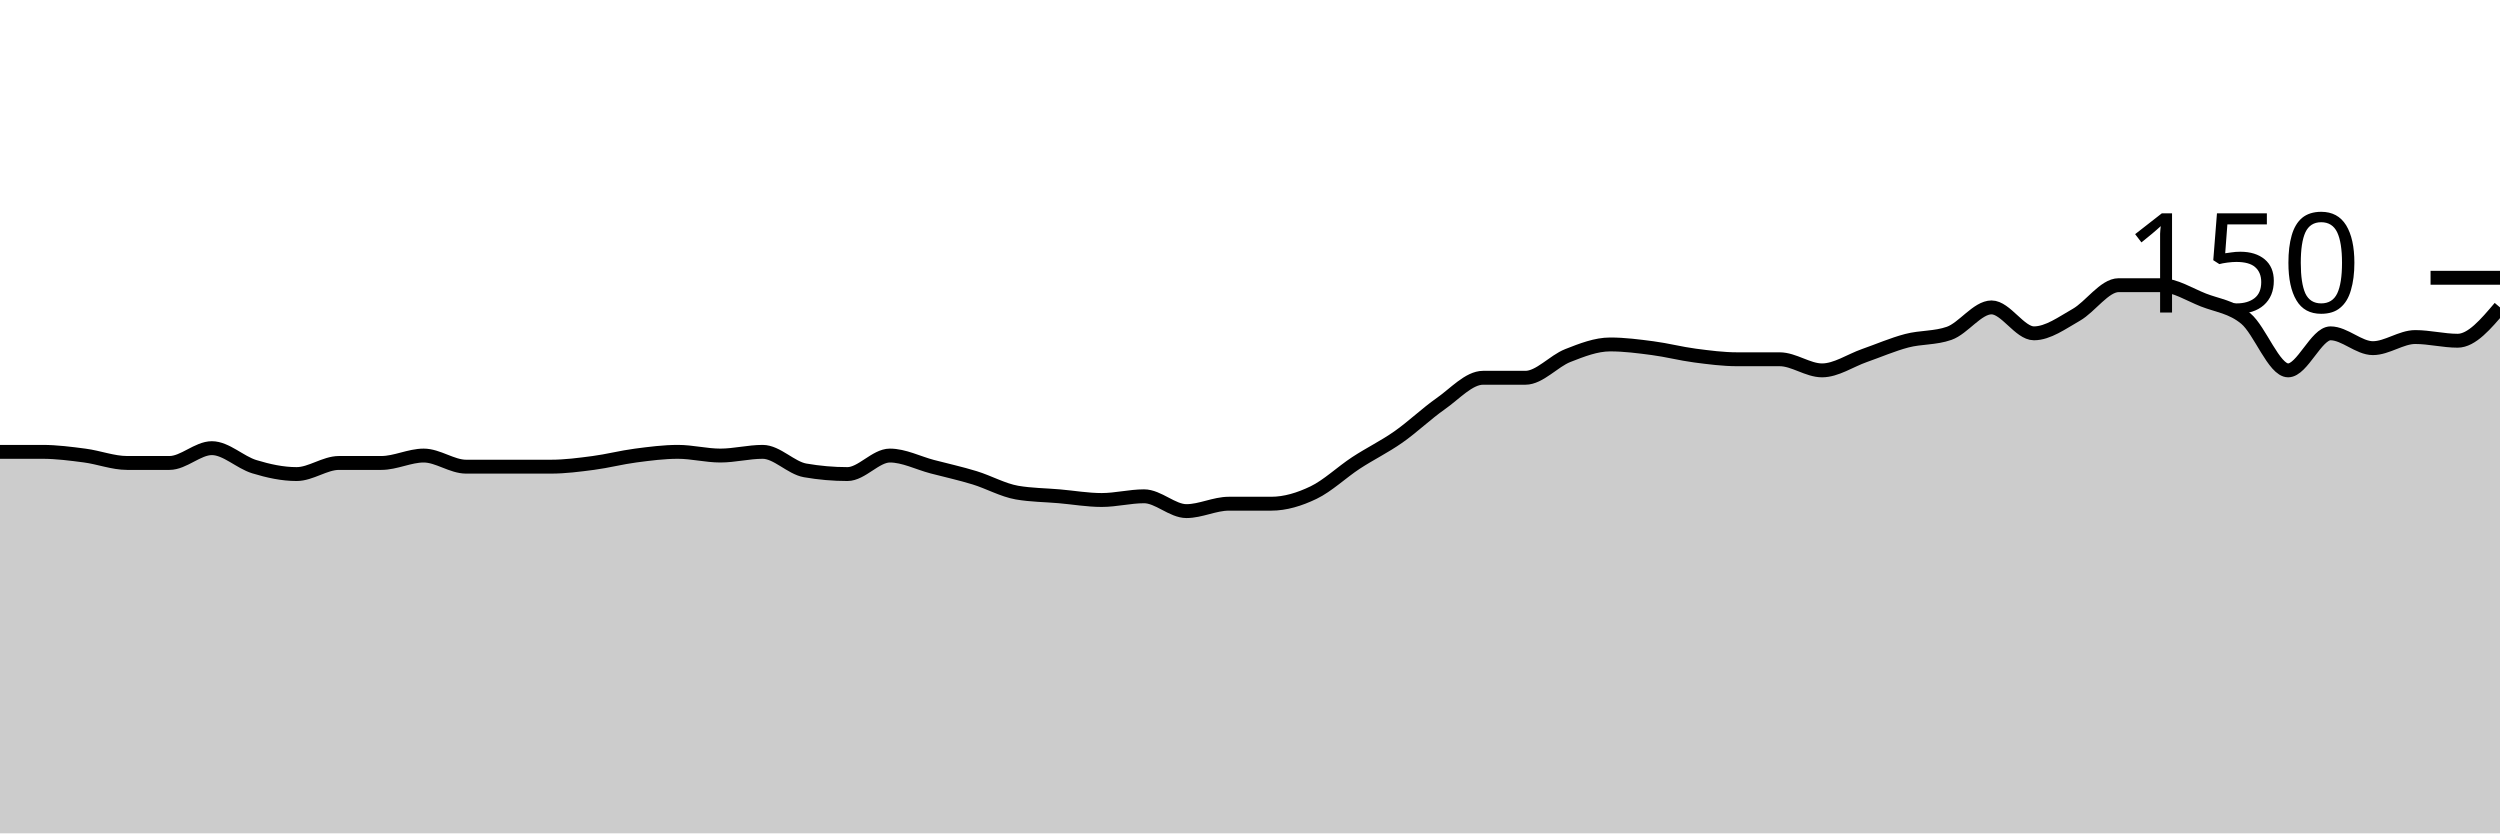
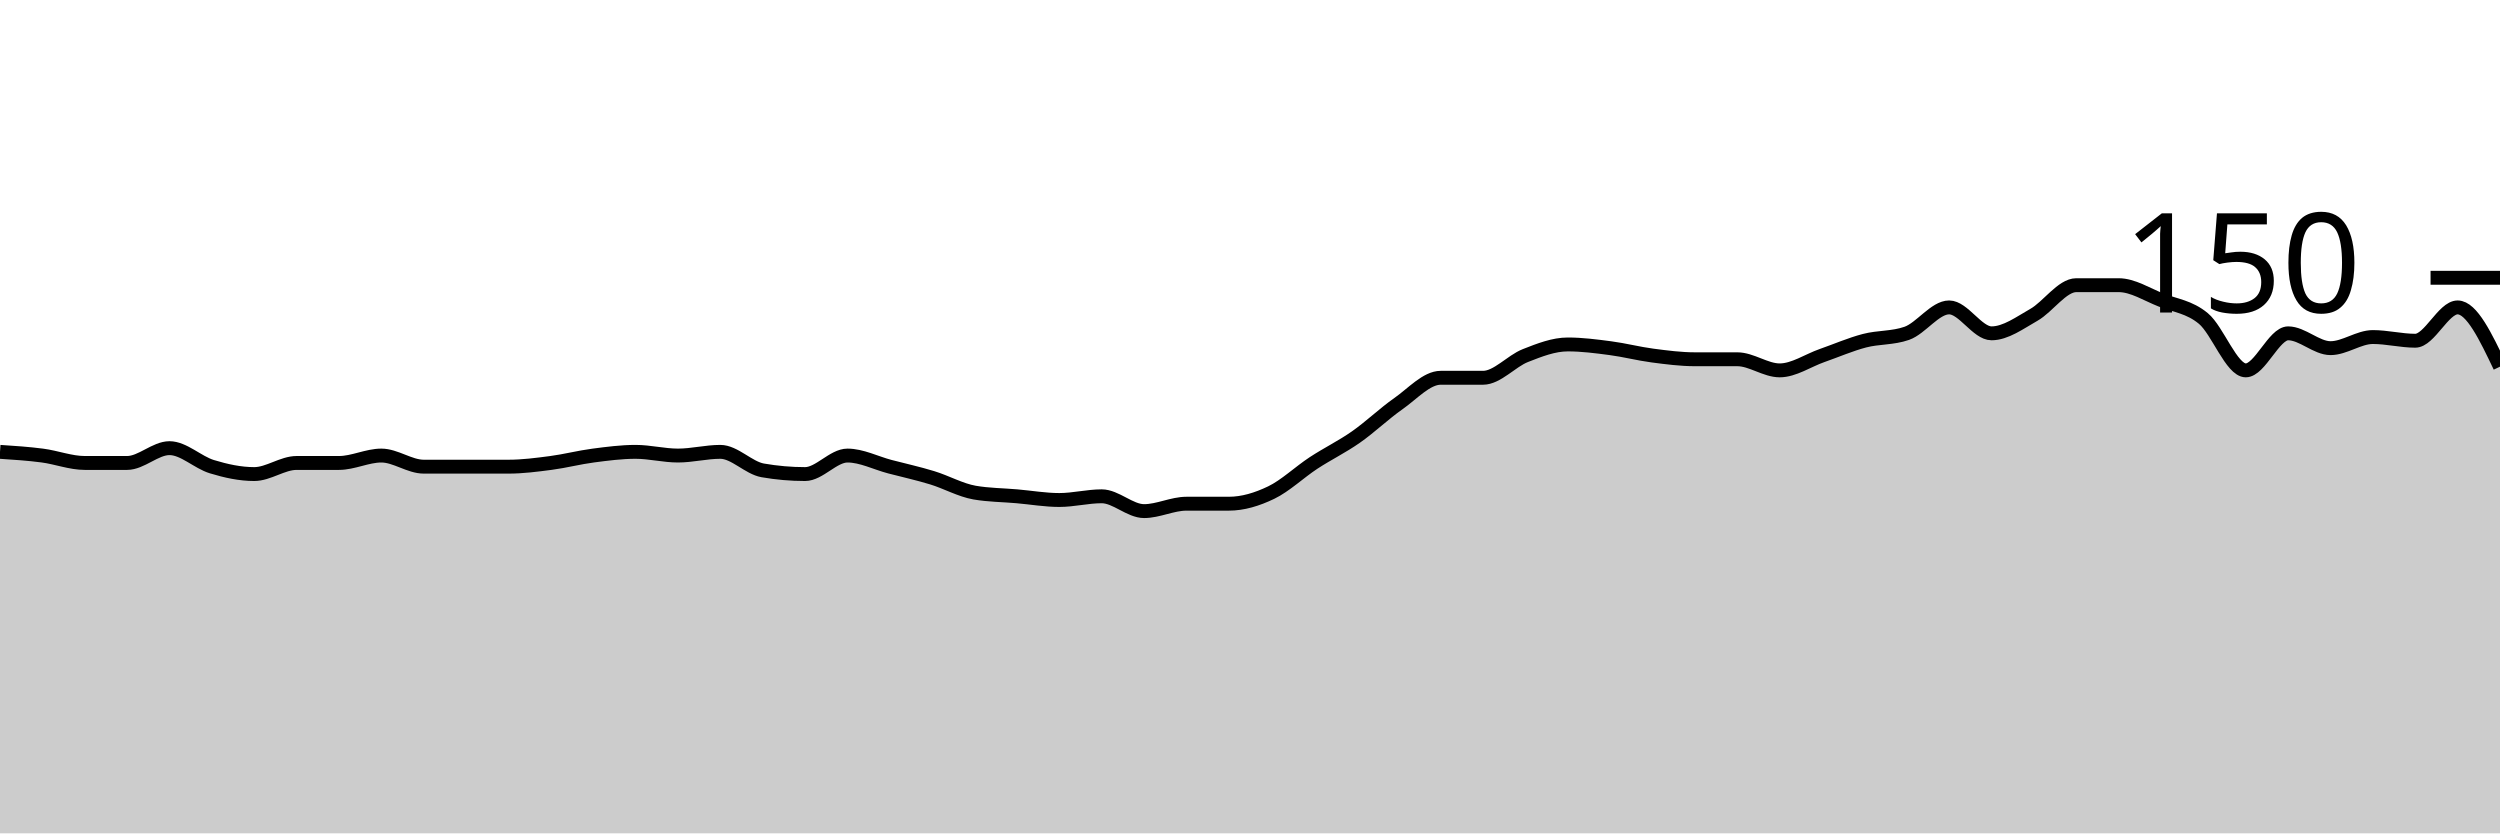
<svg xmlns="http://www.w3.org/2000/svg" viewBox="0 0 180 60">
  <g transform="translate(0,20)">
-     <path class="area" fill="rgba(0, 0, 0, 0.2)" d="M0,12.533C1.017,12.533,2.034,12.533,3.051,12.533C4.068,12.533,5.085,12.667,6.102,12.8C7.119,12.933,8.136,13.333,9.153,13.333C10.169,13.333,11.186,13.333,12.203,13.333C13.22,13.333,14.237,12.267,15.254,12.267C16.271,12.267,17.288,13.289,18.305,13.6C19.322,13.911,20.339,14.133,21.356,14.133C22.373,14.133,23.39,13.333,24.407,13.333C25.424,13.333,26.441,13.333,27.458,13.333C28.475,13.333,29.492,12.8,30.508,12.8C31.525,12.8,32.542,13.6,33.559,13.6C34.576,13.6,35.593,13.6,36.61,13.6C37.627,13.6,38.644,13.6,39.661,13.6C40.678,13.6,41.695,13.467,42.712,13.333C43.729,13.2,44.746,12.933,45.763,12.8C46.78,12.667,47.797,12.533,48.814,12.533C49.831,12.533,50.847,12.8,51.864,12.8C52.881,12.8,53.898,12.533,54.915,12.533C55.932,12.533,56.949,13.689,57.966,13.867C58.983,14.044,60,14.133,61.017,14.133C62.034,14.133,63.051,12.8,64.068,12.8C65.085,12.8,66.102,13.333,67.119,13.6C68.136,13.867,69.153,14.089,70.169,14.4C71.186,14.711,72.203,15.289,73.22,15.467C74.237,15.644,75.254,15.644,76.271,15.733C77.288,15.822,78.305,16,79.322,16C80.339,16,81.356,15.733,82.373,15.733C83.39,15.733,84.407,16.8,85.424,16.8C86.441,16.8,87.458,16.267,88.475,16.267C89.492,16.267,90.508,16.267,91.525,16.267C92.542,16.267,93.559,15.956,94.576,15.467C95.593,14.978,96.61,14,97.627,13.333C98.644,12.667,99.661,12.178,100.678,11.467C101.695,10.756,102.712,9.778,103.729,9.067C104.746,8.356,105.763,7.2,106.78,7.2C107.797,7.2,108.814,7.2,109.831,7.2C110.847,7.2,111.864,6,112.881,5.6C113.898,5.2,114.915,4.8,115.932,4.8C116.949,4.8,117.966,4.933,118.983,5.067C120,5.2,121.017,5.467,122.034,5.6C123.051,5.733,124.068,5.867,125.085,5.867C126.102,5.867,127.119,5.867,128.136,5.867C129.153,5.867,130.169,6.667,131.186,6.667C132.203,6.667,133.22,5.956,134.237,5.6C135.254,5.244,136.271,4.8,137.288,4.533C138.305,4.267,139.322,4.356,140.339,4C141.356,3.644,142.373,2.133,143.39,2.133C144.407,2.133,145.424,4,146.441,4C147.458,4,148.475,3.244,149.492,2.667C150.508,2.089,151.525,0.533,152.542,0.533C153.559,0.533,154.576,0.533,155.593,0.533C156.61,0.533,157.627,1.2,158.644,1.6C159.661,2,160.678,2.089,161.695,2.933C162.712,3.778,163.729,6.667,164.746,6.667C165.763,6.667,166.78,4,167.797,4C168.814,4,169.831,5.067,170.847,5.067C171.864,5.067,172.881,4.267,173.898,4.267C174.915,4.267,175.932,4.533,176.949,4.533C177.966,4.533,178.983,3.333,180,2.133L180,40C178.983,40,177.966,40,176.949,40C175.932,40,174.915,40,173.898,40C172.881,40,171.864,40,170.847,40C169.831,40,168.814,40,167.797,40C166.78,40,165.763,40,164.746,40C163.729,40,162.712,40,161.695,40C160.678,40,159.661,40,158.644,40C157.627,40,156.61,40,155.593,40C154.576,40,153.559,40,152.542,40C151.525,40,150.508,40,149.492,40C148.475,40,147.458,40,146.441,40C145.424,40,144.407,40,143.39,40C142.373,40,141.356,40,140.339,40C139.322,40,138.305,40,137.288,40C136.271,40,135.254,40,134.237,40C133.22,40,132.203,40,131.186,40C130.169,40,129.153,40,128.136,40C127.119,40,126.102,40,125.085,40C124.068,40,123.051,40,122.034,40C121.017,40,120,40,118.983,40C117.966,40,116.949,40,115.932,40C114.915,40,113.898,40,112.881,40C111.864,40,110.847,40,109.831,40C108.814,40,107.797,40,106.78,40C105.763,40,104.746,40,103.729,40C102.712,40,101.695,40,100.678,40C99.661,40,98.644,40,97.627,40C96.61,40,95.593,40,94.576,40C93.559,40,92.542,40,91.525,40C90.508,40,89.492,40,88.475,40C87.458,40,86.441,40,85.424,40C84.407,40,83.39,40,82.373,40C81.356,40,80.339,40,79.322,40C78.305,40,77.288,40,76.271,40C75.254,40,74.237,40,73.22,40C72.203,40,71.186,40,70.169,40C69.153,40,68.136,40,67.119,40C66.102,40,65.085,40,64.068,40C63.051,40,62.034,40,61.017,40C60,40,58.983,40,57.966,40C56.949,40,55.932,40,54.915,40C53.898,40,52.881,40,51.864,40C50.847,40,49.831,40,48.814,40C47.797,40,46.78,40,45.763,40C44.746,40,43.729,40,42.712,40C41.695,40,40.678,40,39.661,40C38.644,40,37.627,40,36.61,40C35.593,40,34.576,40,33.559,40C32.542,40,31.525,40,30.508,40C29.492,40,28.475,40,27.458,40C26.441,40,25.424,40,24.407,40C23.39,40,22.373,40,21.356,40C20.339,40,19.322,40,18.305,40C17.288,40,16.271,40,15.254,40C14.237,40,13.22,40,12.203,40C11.186,40,10.169,40,9.153,40C8.136,40,7.119,40,6.102,40C5.085,40,4.068,40,3.051,40C2.034,40,1.017,40,0,40Z" />
-     <path class="line" stroke="black" fill="none" d="M0,12.533C1.017,12.533,2.034,12.533,3.051,12.533C4.068,12.533,5.085,12.667,6.102,12.8C7.119,12.933,8.136,13.333,9.153,13.333C10.169,13.333,11.186,13.333,12.203,13.333C13.22,13.333,14.237,12.267,15.254,12.267C16.271,12.267,17.288,13.289,18.305,13.6C19.322,13.911,20.339,14.133,21.356,14.133C22.373,14.133,23.39,13.333,24.407,13.333C25.424,13.333,26.441,13.333,27.458,13.333C28.475,13.333,29.492,12.8,30.508,12.8C31.525,12.8,32.542,13.6,33.559,13.6C34.576,13.6,35.593,13.6,36.61,13.6C37.627,13.6,38.644,13.6,39.661,13.6C40.678,13.6,41.695,13.467,42.712,13.333C43.729,13.2,44.746,12.933,45.763,12.8C46.78,12.667,47.797,12.533,48.814,12.533C49.831,12.533,50.847,12.8,51.864,12.8C52.881,12.8,53.898,12.533,54.915,12.533C55.932,12.533,56.949,13.689,57.966,13.867C58.983,14.044,60,14.133,61.017,14.133C62.034,14.133,63.051,12.8,64.068,12.8C65.085,12.8,66.102,13.333,67.119,13.6C68.136,13.867,69.153,14.089,70.169,14.4C71.186,14.711,72.203,15.289,73.22,15.467C74.237,15.644,75.254,15.644,76.271,15.733C77.288,15.822,78.305,16,79.322,16C80.339,16,81.356,15.733,82.373,15.733C83.39,15.733,84.407,16.8,85.424,16.8C86.441,16.8,87.458,16.267,88.475,16.267C89.492,16.267,90.508,16.267,91.525,16.267C92.542,16.267,93.559,15.956,94.576,15.467C95.593,14.978,96.61,14,97.627,13.333C98.644,12.667,99.661,12.178,100.678,11.467C101.695,10.756,102.712,9.778,103.729,9.067C104.746,8.356,105.763,7.2,106.78,7.2C107.797,7.2,108.814,7.2,109.831,7.2C110.847,7.2,111.864,6,112.881,5.6C113.898,5.2,114.915,4.8,115.932,4.8C116.949,4.8,117.966,4.933,118.983,5.067C120,5.2,121.017,5.467,122.034,5.6C123.051,5.733,124.068,5.867,125.085,5.867C126.102,5.867,127.119,5.867,128.136,5.867C129.153,5.867,130.169,6.667,131.186,6.667C132.203,6.667,133.22,5.956,134.237,5.6C135.254,5.244,136.271,4.8,137.288,4.533C138.305,4.267,139.322,4.356,140.339,4C141.356,3.644,142.373,2.133,143.39,2.133C144.407,2.133,145.424,4,146.441,4C147.458,4,148.475,3.244,149.492,2.667C150.508,2.089,151.525,0.533,152.542,0.533C153.559,0.533,154.576,0.533,155.593,0.533C156.61,0.533,157.627,1.2,158.644,1.6C159.661,2,160.678,2.089,161.695,2.933C162.712,3.778,163.729,6.667,164.746,6.667C165.763,6.667,166.78,4,167.797,4C168.814,4,169.831,5.067,170.847,5.067C171.864,5.067,172.881,4.267,173.898,4.267C174.915,4.267,175.932,4.533,176.949,4.533C177.966,4.533,178.983,3.333,180,2.133" />
+     <path class="area" fill="rgba(0, 0, 0, 0.2)" d="M0,12.533C1.017,12.6,2.034,12.667,3.051,12.8C4.068,12.933,5.085,13.333,6.102,13.333C7.119,13.333,8.136,13.333,9.153,13.333C10.169,13.333,11.186,12.267,12.203,12.267C13.22,12.267,14.237,13.289,15.254,13.6C16.271,13.911,17.288,14.133,18.305,14.133C19.322,14.133,20.339,13.333,21.356,13.333C22.373,13.333,23.39,13.333,24.407,13.333C25.424,13.333,26.441,12.8,27.458,12.8C28.475,12.8,29.492,13.6,30.508,13.6C31.525,13.6,32.542,13.6,33.559,13.6C34.576,13.6,35.593,13.6,36.61,13.6C37.627,13.6,38.644,13.467,39.661,13.333C40.678,13.2,41.695,12.933,42.712,12.8C43.729,12.667,44.746,12.533,45.763,12.533C46.78,12.533,47.797,12.8,48.814,12.8C49.831,12.8,50.847,12.533,51.864,12.533C52.881,12.533,53.898,13.689,54.915,13.867C55.932,14.044,56.949,14.133,57.966,14.133C58.983,14.133,60,12.8,61.017,12.8C62.034,12.8,63.051,13.333,64.068,13.6C65.085,13.867,66.102,14.089,67.119,14.4C68.136,14.711,69.153,15.289,70.169,15.467C71.186,15.644,72.203,15.644,73.22,15.733C74.237,15.822,75.254,16,76.271,16C77.288,16,78.305,15.733,79.322,15.733C80.339,15.733,81.356,16.8,82.373,16.8C83.39,16.8,84.407,16.267,85.424,16.267C86.441,16.267,87.458,16.267,88.475,16.267C89.492,16.267,90.508,15.956,91.525,15.467C92.542,14.978,93.559,14,94.576,13.333C95.593,12.667,96.61,12.178,97.627,11.467C98.644,10.756,99.661,9.778,100.678,9.067C101.695,8.356,102.712,7.2,103.729,7.2C104.746,7.2,105.763,7.2,106.78,7.2C107.797,7.2,108.814,6,109.831,5.6C110.847,5.2,111.864,4.8,112.881,4.8C113.898,4.8,114.915,4.933,115.932,5.067C116.949,5.2,117.966,5.467,118.983,5.6C120,5.733,121.017,5.867,122.034,5.867C123.051,5.867,124.068,5.867,125.085,5.867C126.102,5.867,127.119,6.667,128.136,6.667C129.153,6.667,130.169,5.956,131.186,5.6C132.203,5.244,133.22,4.8,134.237,4.533C135.254,4.267,136.271,4.356,137.288,4C138.305,3.644,139.322,2.133,140.339,2.133C141.356,2.133,142.373,4,143.39,4C144.407,4,145.424,3.244,146.441,2.667C147.458,2.089,148.475,0.533,149.492,0.533C150.508,0.533,151.525,0.533,152.542,0.533C153.559,0.533,154.576,1.2,155.593,1.6C156.61,2,157.627,2.089,158.644,2.933C159.661,3.778,160.678,6.667,161.695,6.667C162.712,6.667,163.729,4,164.746,4C165.763,4,166.78,5.067,167.797,5.067C168.814,5.067,169.831,4.267,170.847,4.267C171.864,4.267,172.881,4.533,173.898,4.533C174.915,4.533,175.932,2.133,176.949,2.133C177.966,2.133,178.983,4.267,180,6.4L180,40C178.983,40,177.966,40,176.949,40C175.932,40,174.915,40,173.898,40C172.881,40,171.864,40,170.847,40C169.831,40,168.814,40,167.797,40C166.78,40,165.763,40,164.746,40C163.729,40,162.712,40,161.695,40C160.678,40,159.661,40,158.644,40C157.627,40,156.61,40,155.593,40C154.576,40,153.559,40,152.542,40C151.525,40,150.508,40,149.492,40C148.475,40,147.458,40,146.441,40C145.424,40,144.407,40,143.39,40C142.373,40,141.356,40,140.339,40C139.322,40,138.305,40,137.288,40C136.271,40,135.254,40,134.237,40C133.22,40,132.203,40,131.186,40C130.169,40,129.153,40,128.136,40C127.119,40,126.102,40,125.085,40C124.068,40,123.051,40,122.034,40C121.017,40,120,40,118.983,40C117.966,40,116.949,40,115.932,40C114.915,40,113.898,40,112.881,40C111.864,40,110.847,40,109.831,40C108.814,40,107.797,40,106.78,40C105.763,40,104.746,40,103.729,40C102.712,40,101.695,40,100.678,40C99.661,40,98.644,40,97.627,40C96.61,40,95.593,40,94.576,40C93.559,40,92.542,40,91.525,40C90.508,40,89.492,40,88.475,40C87.458,40,86.441,40,85.424,40C84.407,40,83.39,40,82.373,40C81.356,40,80.339,40,79.322,40C78.305,40,77.288,40,76.271,40C75.254,40,74.237,40,73.22,40C72.203,40,71.186,40,70.169,40C69.153,40,68.136,40,67.119,40C66.102,40,65.085,40,64.068,40C63.051,40,62.034,40,61.017,40C60,40,58.983,40,57.966,40C56.949,40,55.932,40,54.915,40C53.898,40,52.881,40,51.864,40C50.847,40,49.831,40,48.814,40C47.797,40,46.78,40,45.763,40C44.746,40,43.729,40,42.712,40C41.695,40,40.678,40,39.661,40C38.644,40,37.627,40,36.61,40C35.593,40,34.576,40,33.559,40C32.542,40,31.525,40,30.508,40C29.492,40,28.475,40,27.458,40C26.441,40,25.424,40,24.407,40C23.39,40,22.373,40,21.356,40C20.339,40,19.322,40,18.305,40C17.288,40,16.271,40,15.254,40C14.237,40,13.22,40,12.203,40C11.186,40,10.169,40,9.153,40C8.136,40,7.119,40,6.102,40C5.085,40,4.068,40,3.051,40C2.034,40,1.017,40,0,40Z" />
+     <path class="line" stroke="black" fill="none" d="M0,12.533C1.017,12.6,2.034,12.667,3.051,12.8C4.068,12.933,5.085,13.333,6.102,13.333C7.119,13.333,8.136,13.333,9.153,13.333C10.169,13.333,11.186,12.267,12.203,12.267C13.22,12.267,14.237,13.289,15.254,13.6C16.271,13.911,17.288,14.133,18.305,14.133C19.322,14.133,20.339,13.333,21.356,13.333C22.373,13.333,23.39,13.333,24.407,13.333C25.424,13.333,26.441,12.8,27.458,12.8C28.475,12.8,29.492,13.6,30.508,13.6C31.525,13.6,32.542,13.6,33.559,13.6C34.576,13.6,35.593,13.6,36.61,13.6C37.627,13.6,38.644,13.467,39.661,13.333C40.678,13.2,41.695,12.933,42.712,12.8C43.729,12.667,44.746,12.533,45.763,12.533C46.78,12.533,47.797,12.8,48.814,12.8C49.831,12.8,50.847,12.533,51.864,12.533C52.881,12.533,53.898,13.689,54.915,13.867C55.932,14.044,56.949,14.133,57.966,14.133C58.983,14.133,60,12.8,61.017,12.8C62.034,12.8,63.051,13.333,64.068,13.6C65.085,13.867,66.102,14.089,67.119,14.4C68.136,14.711,69.153,15.289,70.169,15.467C71.186,15.644,72.203,15.644,73.22,15.733C74.237,15.822,75.254,16,76.271,16C77.288,16,78.305,15.733,79.322,15.733C80.339,15.733,81.356,16.8,82.373,16.8C83.39,16.8,84.407,16.267,85.424,16.267C86.441,16.267,87.458,16.267,88.475,16.267C89.492,16.267,90.508,15.956,91.525,15.467C92.542,14.978,93.559,14,94.576,13.333C95.593,12.667,96.61,12.178,97.627,11.467C98.644,10.756,99.661,9.778,100.678,9.067C101.695,8.356,102.712,7.2,103.729,7.2C104.746,7.2,105.763,7.2,106.78,7.2C107.797,7.2,108.814,6,109.831,5.6C110.847,5.2,111.864,4.8,112.881,4.8C113.898,4.8,114.915,4.933,115.932,5.067C116.949,5.2,117.966,5.467,118.983,5.6C120,5.733,121.017,5.867,122.034,5.867C123.051,5.867,124.068,5.867,125.085,5.867C126.102,5.867,127.119,6.667,128.136,6.667C129.153,6.667,130.169,5.956,131.186,5.6C132.203,5.244,133.22,4.8,134.237,4.533C135.254,4.267,136.271,4.356,137.288,4C138.305,3.644,139.322,2.133,140.339,2.133C141.356,2.133,142.373,4,143.39,4C144.407,4,145.424,3.244,146.441,2.667C147.458,2.089,148.475,0.533,149.492,0.533C150.508,0.533,151.525,0.533,152.542,0.533C153.559,0.533,154.576,1.2,155.593,1.6C156.61,2,157.627,2.089,158.644,2.933C159.661,3.778,160.678,6.667,161.695,6.667C162.712,6.667,163.729,4,164.746,4C165.763,4,166.78,5.067,167.797,5.067C168.814,5.067,169.831,4.267,170.847,4.267C171.864,4.267,172.881,4.533,173.898,4.533C174.915,4.533,175.932,2.133,176.949,2.133C177.966,2.133,178.983,4.267,180,6.4" />
    <path class="axis-ceiling" stroke-width="1" stroke="black" fill="none" d="M175,0L180,0" />
    <text class="axis-ceiling-label" font-family="sans-serif" text-anchor="end" font-size="10px" x="170" y="2.5">150</text>
  </g>
</svg>
